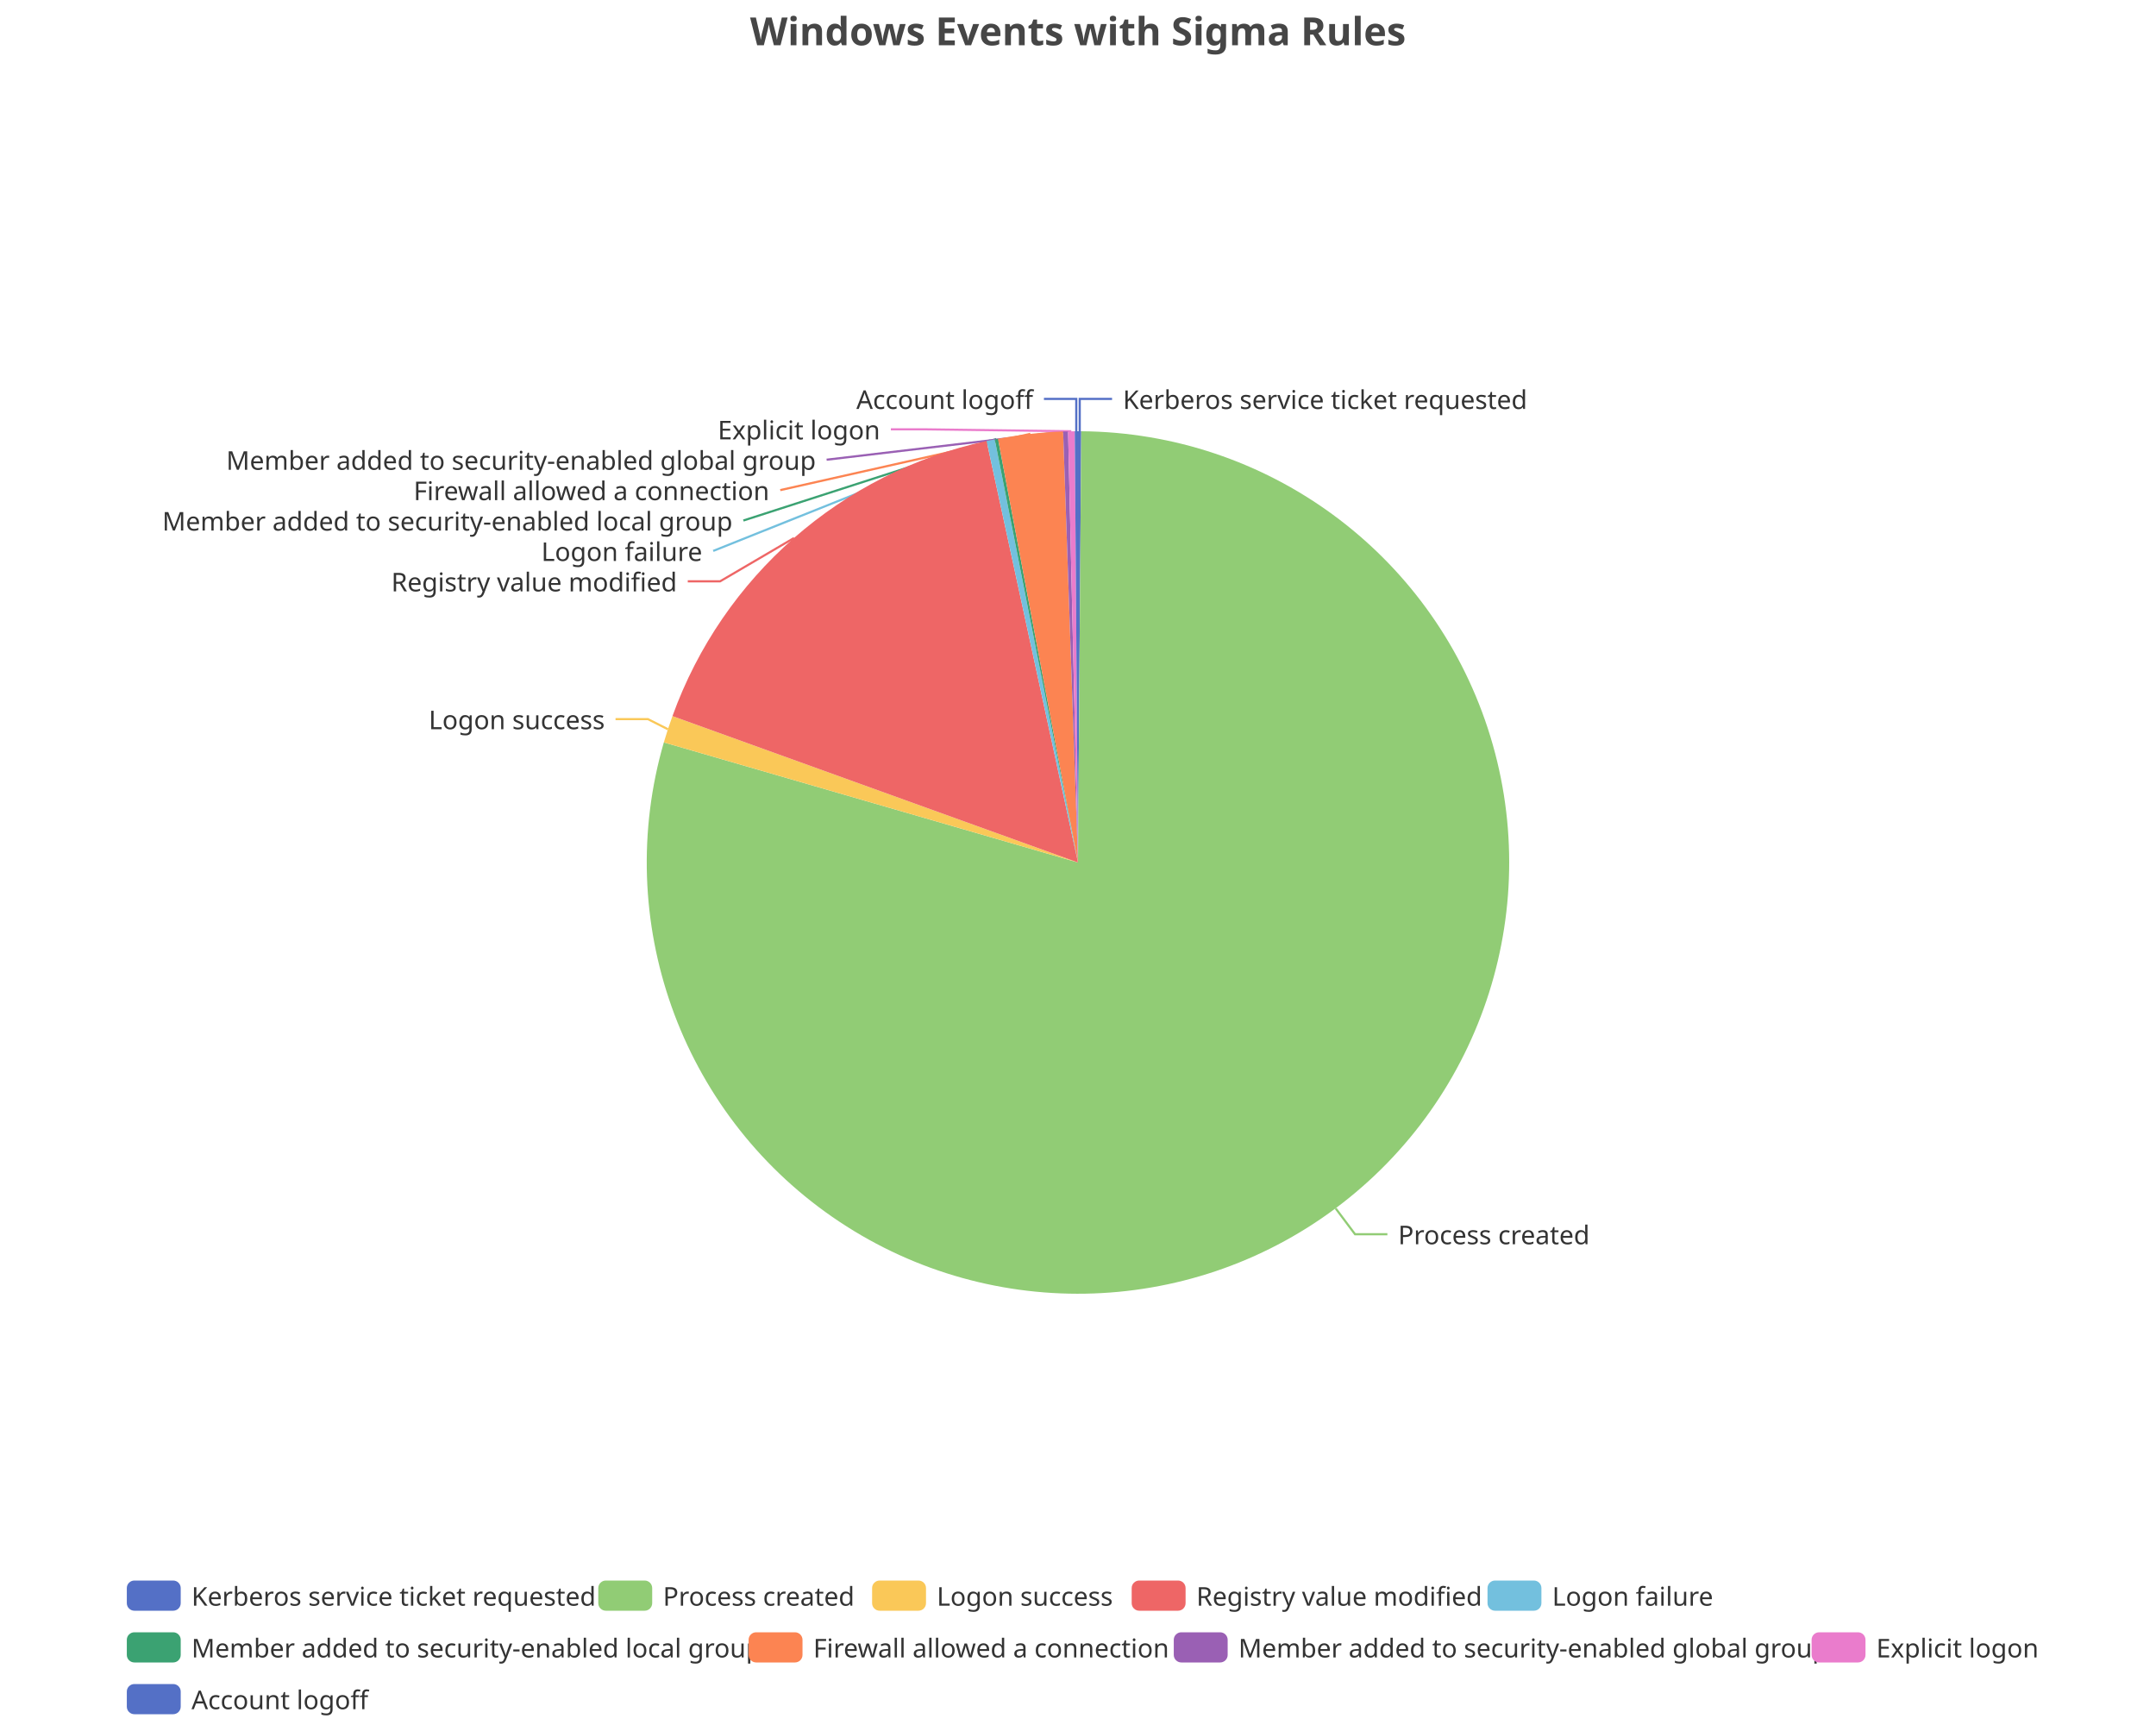
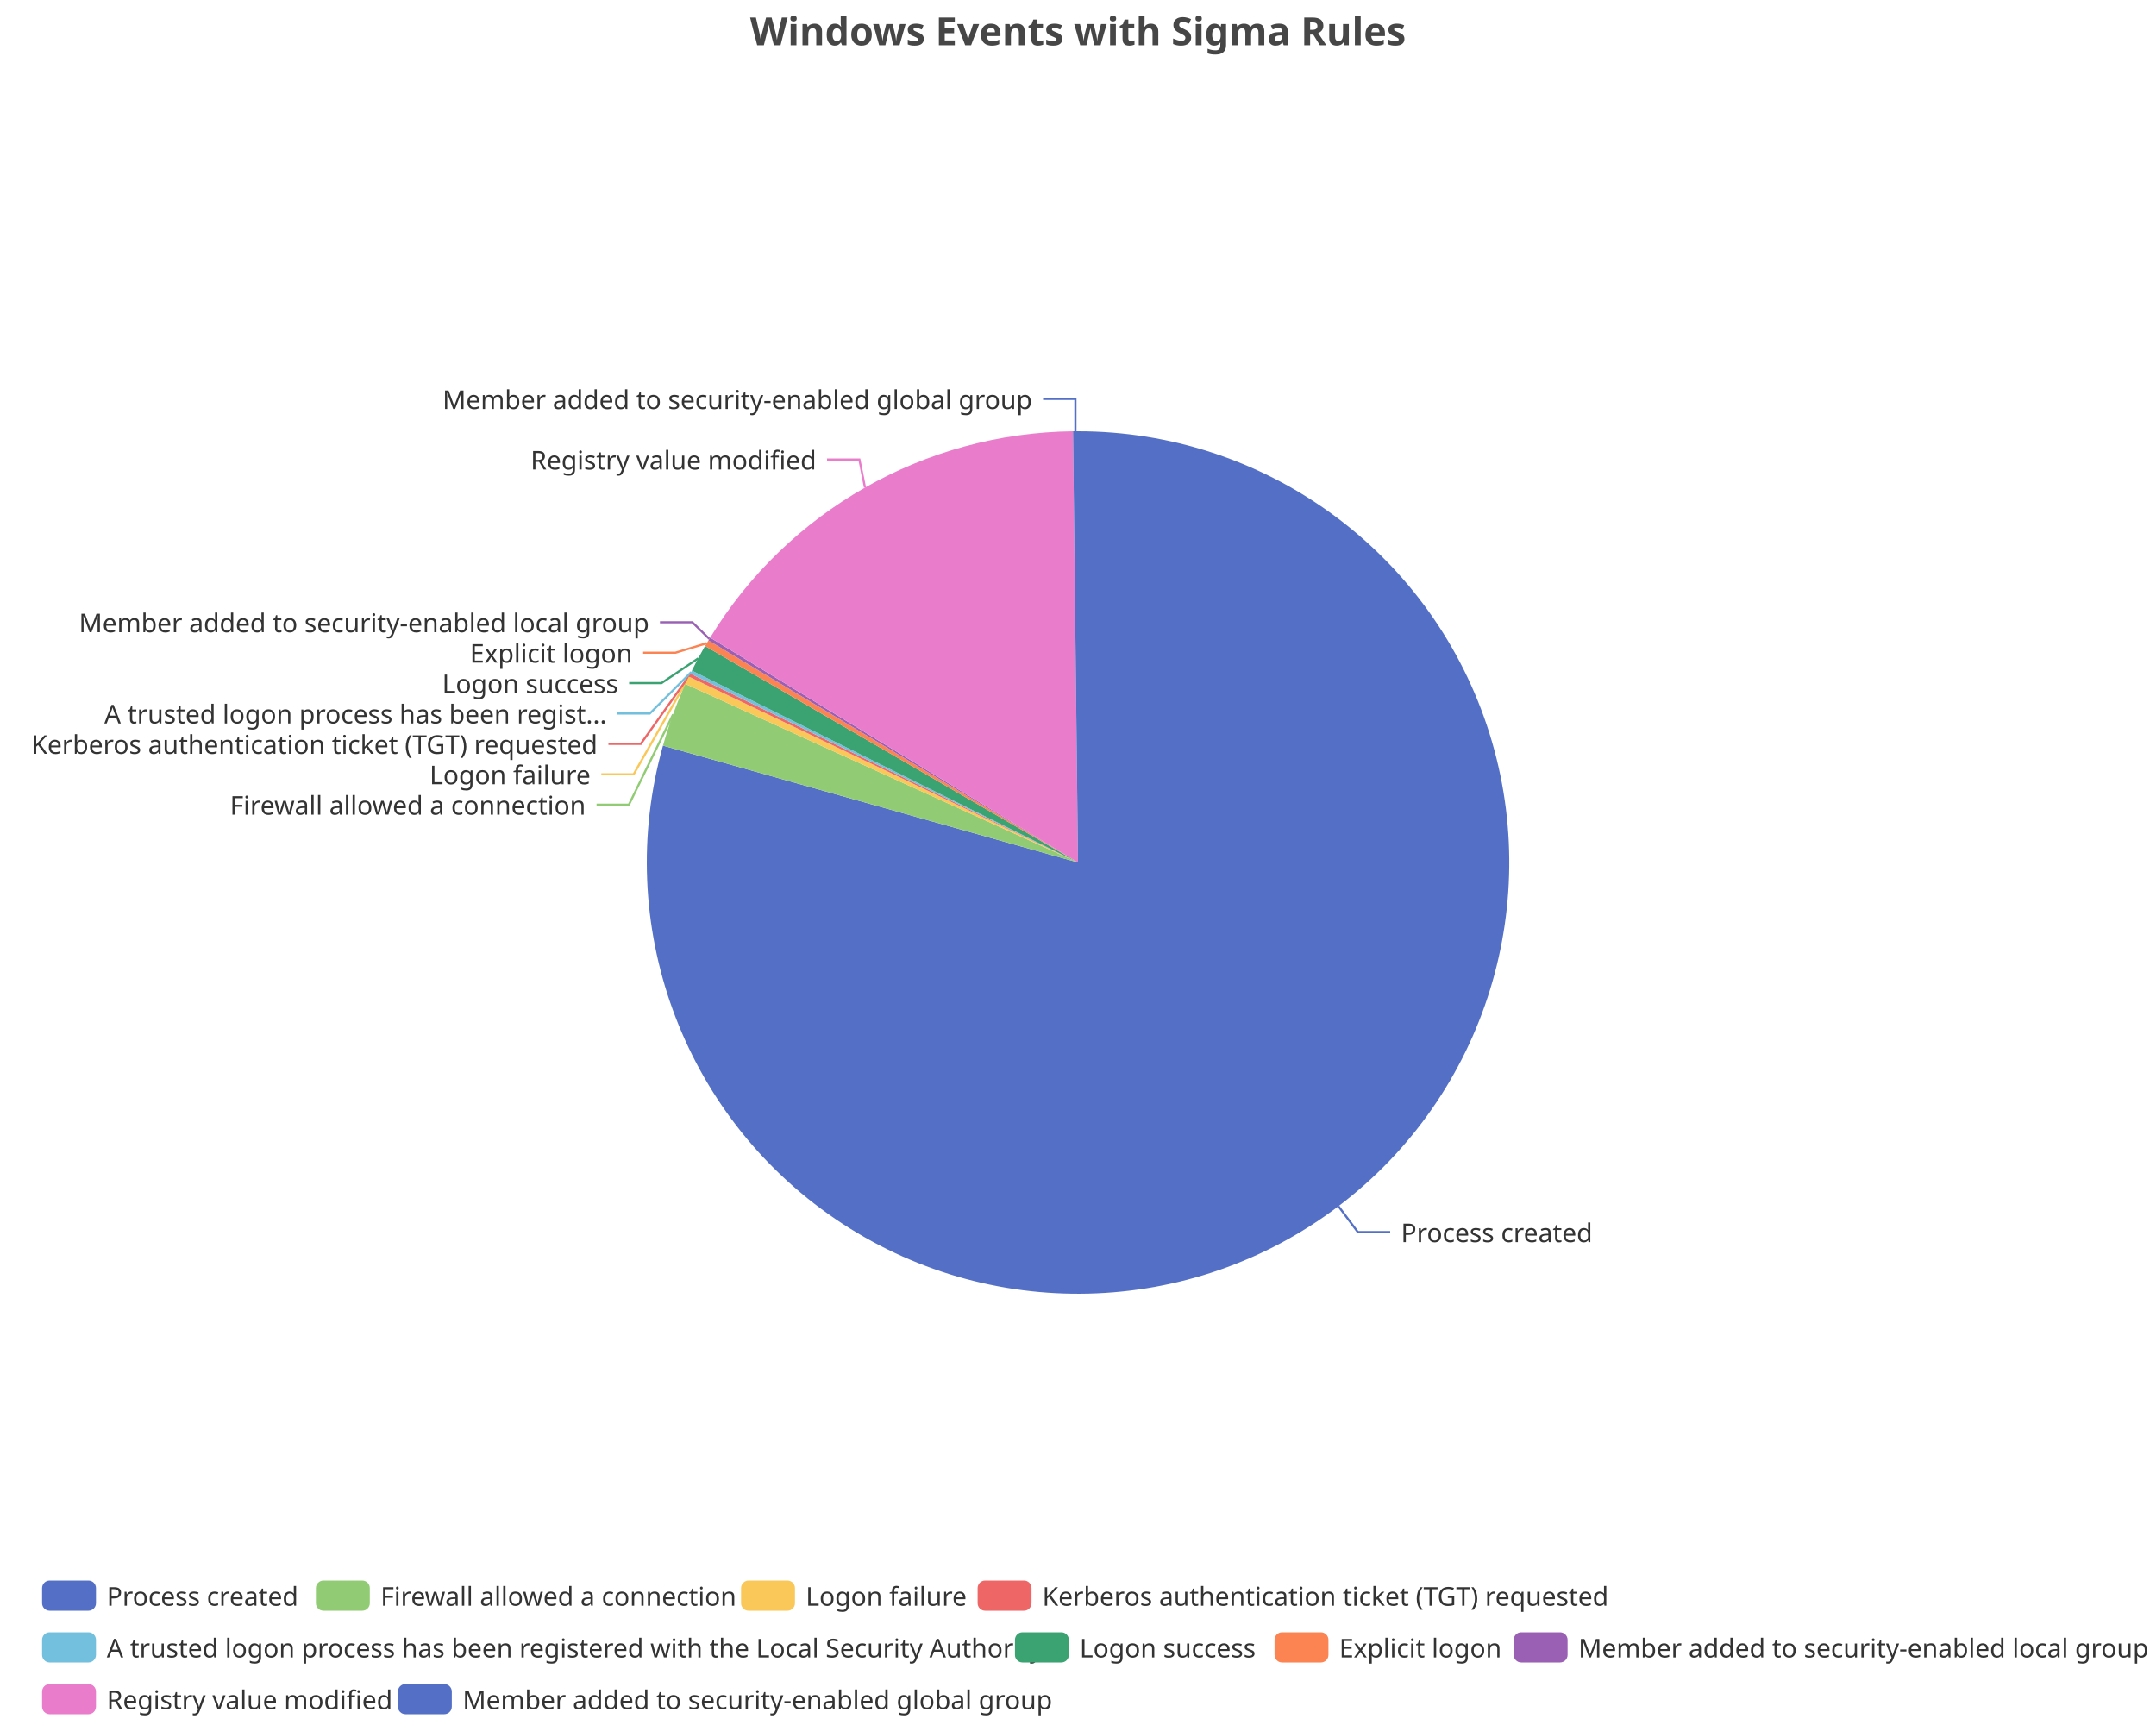
<svg xmlns="http://www.w3.org/2000/svg" width="1000" height="800" version="1.1" baseProfile="full" viewBox="0 0 1000 800">
  <rect width="1000" height="800" x="0" y="0" id="0" fill="none" />
-   <polyline points="500.8 200 500.8 185 515.8 185" fill="none" stroke="#5470c6" />
-   <polyline points="619.5 560.4 628.5 572.4 643.5 572.4" fill="none" stroke="#91cc75" />
-   <polyline points="309.8 338.2 300.5 333.5 285.5 333.5" fill="none" stroke="#fac858" />
-   <polyline points="368.3 249.5 334 269.6 319 269.6" fill="none" stroke="#ee6666" />
-   <polyline points="459.5 204.1 330.8 255.5 330.8 255.5" fill="none" stroke="#73c0de" />
-   <polyline points="462.1 203.6 344.8 241.4 344.8 241.4" fill="none" stroke="#3ba272" />
-   <polyline points="477.9 201.2 361.9 227.3 361.9 227.3" fill="none" stroke="#fc8452" />
-   <polyline points="494.2 200.1 383.4 213.2 383.4 213.2" fill="none" stroke="#9a60b4" />
-   <polyline points="496.9 200 428.2 199.1 413.2 199.1" fill="none" stroke="#ea7ccc" />
-   <polyline points="499.2 200 499.2 185 484.2 185" fill="none" stroke="#5470c6" />
-   <path d="M500 200A200 200 0 0 1 501.5 200L500 400Z" fill="#5470c6" />
-   <path d="M501.5 200A200 200 0 1 1 307.9 344.3L500 400Z" fill="#91cc75" />
-   <path d="M307.9 344.3A200 200 0 0 1 311.9 332.1L500 400Z" fill="#fac858" />
-   <path d="M311.9 332.1A200 200 0 0 1 457.6 204.5L500 400Z" fill="#ee6666" />
-   <path d="M457.6 204.5A200 200 0 0 1 461.4 203.8L500 400Z" fill="#73c0de" />
-   <path d="M461.4 203.8A200 200 0 0 1 462.9 203.5L500 400Z" fill="#3ba272" />
-   <path d="M462.9 203.5A200 200 0 0 1 493.1 200.1L500 400Z" fill="#fc8452" />
-   <path d="M493.1 200.1A200 200 0 0 1 495.4 200.1L500 400Z" fill="#9a60b4" />
-   <path d="M495.4 200.1A200 200 0 0 1 498.5 200L500 400Z" fill="#ea7ccc" />
-   <path d="M498.5 200A200 200 0 0 1 500 200L500 400Z" fill="#5470c6" />
-   <text dominant-baseline="central" text-anchor="start" style="font-size:12px;font-family:sans-serif;" xml:space="preserve" transform="translate(520.825 185.0016)" fill="#333" stroke="rgb(255,255,255)" stroke-width="2" paint-order="stroke" stroke-miterlimit="2">Kerberos service ticket requested</text>
-   <text dominant-baseline="central" text-anchor="start" style="font-size:12px;font-family:sans-serif;" xml:space="preserve" transform="translate(648.4892 572.3819)" fill="#333" stroke="rgb(255,255,255)" stroke-width="2" paint-order="stroke" stroke-miterlimit="2">Process created</text>
-   <text dominant-baseline="central" text-anchor="end" style="font-size:12px;font-family:sans-serif;" xml:space="preserve" transform="translate(280.5278 333.5221)" fill="#333" stroke="rgb(255,255,255)" stroke-width="2" paint-order="stroke" stroke-miterlimit="2">Logon success</text>
-   <text dominant-baseline="central" text-anchor="end" style="font-size:12px;font-family:sans-serif;" xml:space="preserve" transform="translate(314.022 269.6016)" fill="#333" stroke="rgb(255,255,255)" stroke-width="2" paint-order="stroke" stroke-miterlimit="2">Registry value modified</text>
-   <text dominant-baseline="central" text-anchor="end" style="font-size:12px;font-family:sans-serif;" xml:space="preserve" transform="translate(325.7511 255.5016)" fill="#333" stroke="rgb(255,255,255)" stroke-width="2" paint-order="stroke" stroke-miterlimit="2">Logon failure</text>
-   <text dominant-baseline="central" text-anchor="end" style="font-size:12px;font-family:sans-serif;" xml:space="preserve" transform="translate(339.7773 241.4016)" fill="#333" stroke="rgb(255,255,255)" stroke-width="2" paint-order="stroke" stroke-miterlimit="2">Member added to security-enabled local group</text>
-   <text dominant-baseline="central" text-anchor="end" style="font-size:12px;font-family:sans-serif;" xml:space="preserve" transform="translate(356.8528 227.3016)" fill="#333" stroke="rgb(255,255,255)" stroke-width="2" paint-order="stroke" stroke-miterlimit="2">Firewall allowed a connection</text>
-   <text dominant-baseline="central" text-anchor="end" style="font-size:12px;font-family:sans-serif;" xml:space="preserve" transform="translate(378.4333 213.2016)" fill="#333" stroke="rgb(255,255,255)" stroke-width="2" paint-order="stroke" stroke-miterlimit="2">Member added to security-enabled global group</text>
-   <text dominant-baseline="central" text-anchor="end" style="font-size:12px;font-family:sans-serif;" xml:space="preserve" transform="translate(408.2285 199.1016)" fill="#333" stroke="rgb(255,255,255)" stroke-width="2" paint-order="stroke" stroke-miterlimit="2">Explicit logon</text>
-   <text dominant-baseline="central" text-anchor="end" style="font-size:12px;font-family:sans-serif;" xml:space="preserve" transform="translate(479.175 185.0016)" fill="#333" stroke="rgb(255,255,255)" stroke-width="2" paint-order="stroke" stroke-miterlimit="2">Account logoff</text>
-   <path d="M-5 -5l892.4 0l0 72l-892.4 0Z" transform="translate(58.82 733)" fill="rgb(0,0,0)" fill-opacity="0" stroke="#ccc" stroke-width="0" />
-   <path d="M3.5 0L21.5 0A3.5 3.5 0 0 1 25 3.5L25 10.5A3.5 3.5 0 0 1 21.5 14L3.5 14A3.5 3.5 0 0 1 0 10.5L0 3.5A3.5 3.5 0 0 1 3.5 0" transform="translate(58.82 733)" fill="#5470c6" />
-   <text dominant-baseline="central" text-anchor="start" style="font-size:12px;font-family:sans-serif;" xml:space="preserve" x="30" y="7" transform="translate(58.82 733)" fill="#333">Kerberos service ticket requested</text>
-   <path d="M3.5 0L21.5 0A3.5 3.5 0 0 1 25 3.5L25 10.5A3.5 3.5 0 0 1 21.5 14L3.5 14A3.5 3.5 0 0 1 0 10.5L0 3.5A3.5 3.5 0 0 1 3.5 0" transform="translate(277.5 733)" fill="#91cc75" />
-   <text dominant-baseline="central" text-anchor="start" style="font-size:12px;font-family:sans-serif;" xml:space="preserve" x="30" y="7" transform="translate(277.5 733)" fill="#333">Process created</text>
-   <path d="M3.5 0L21.5 0A3.5 3.5 0 0 1 25 3.5L25 10.5A3.5 3.5 0 0 1 21.5 14L3.5 14A3.5 3.5 0 0 1 0 10.5L0 3.5A3.5 3.5 0 0 1 3.5 0" transform="translate(404.5 733)" fill="#fac858" />
-   <text dominant-baseline="central" text-anchor="start" style="font-size:12px;font-family:sans-serif;" xml:space="preserve" x="30" y="7" transform="translate(404.5 733)" fill="#333">Logon success</text>
-   <path d="M3.5 0L21.5 0A3.5 3.5 0 0 1 25 3.5L25 10.5A3.5 3.5 0 0 1 21.5 14L3.5 14A3.5 3.5 0 0 1 0 10.5L0 3.5A3.5 3.5 0 0 1 3.5 0" transform="translate(524.9 733)" fill="#ee6666" />
-   <text dominant-baseline="central" text-anchor="start" style="font-size:12px;font-family:sans-serif;" xml:space="preserve" x="30" y="7" transform="translate(524.9 733)" fill="#333">Registry value modified</text>
-   <path d="M3.5 0L21.5 0A3.5 3.5 0 0 1 25 3.5L25 10.5A3.5 3.5 0 0 1 21.5 14L3.5 14A3.5 3.5 0 0 1 0 10.5L0 3.5A3.5 3.5 0 0 1 3.5 0" transform="translate(689.94 733)" fill="#73c0de" />
-   <text dominant-baseline="central" text-anchor="start" style="font-size:12px;font-family:sans-serif;" xml:space="preserve" x="30" y="7" transform="translate(689.94 733)" fill="#333">Logon failure</text>
-   <path d="M3.5 0L21.5 0A3.5 3.5 0 0 1 25 3.5L25 10.5A3.5 3.5 0 0 1 21.5 14L3.5 14A3.5 3.5 0 0 1 0 10.5L0 3.5A3.5 3.5 0 0 1 3.5 0" transform="translate(58.82 757)" fill="#3ba272" />
-   <text dominant-baseline="central" text-anchor="start" style="font-size:12px;font-family:sans-serif;" xml:space="preserve" x="30" y="7" transform="translate(58.82 757)" fill="#333">Member added to security-enabled local group</text>
-   <path d="M3.5 0L21.5 0A3.5 3.5 0 0 1 25 3.5L25 10.5A3.5 3.5 0 0 1 21.5 14L3.5 14A3.5 3.5 0 0 1 0 10.5L0 3.5A3.5 3.5 0 0 1 3.5 0" transform="translate(347.22 757)" fill="#fc8452" />
-   <text dominant-baseline="central" text-anchor="start" style="font-size:12px;font-family:sans-serif;" xml:space="preserve" x="30" y="7" transform="translate(347.22 757)" fill="#333">Firewall allowed a connection</text>
-   <path d="M3.5 0L21.5 0A3.5 3.5 0 0 1 25 3.5L25 10.5A3.5 3.5 0 0 1 21.5 14L3.5 14A3.5 3.5 0 0 1 0 10.5L0 3.5A3.5 3.5 0 0 1 3.5 0" transform="translate(544.42 757)" fill="#9a60b4" />
-   <text dominant-baseline="central" text-anchor="start" style="font-size:12px;font-family:sans-serif;" xml:space="preserve" x="30" y="7" transform="translate(544.42 757)" fill="#333">Member added to security-enabled global group</text>
-   <path d="M3.5 0L21.5 0A3.5 3.5 0 0 1 25 3.5L25 10.5A3.5 3.5 0 0 1 21.5 14L3.5 14A3.5 3.5 0 0 1 0 10.5L0 3.5A3.5 3.5 0 0 1 3.5 0" transform="translate(840.26 757)" fill="#ea7ccc" />
-   <text dominant-baseline="central" text-anchor="start" style="font-size:12px;font-family:sans-serif;" xml:space="preserve" x="30" y="7" transform="translate(840.26 757)" fill="#333">Explicit logon</text>
-   <path d="M3.5 0L21.5 0A3.5 3.5 0 0 1 25 3.5L25 10.5A3.5 3.5 0 0 1 21.5 14L3.5 14A3.5 3.5 0 0 1 0 10.5L0 3.5A3.5 3.5 0 0 1 3.5 0" transform="translate(58.82 781)" fill="#5470c6" />
-   <text dominant-baseline="central" text-anchor="start" style="font-size:12px;font-family:sans-serif;" xml:space="preserve" x="30" y="7" transform="translate(58.82 781)" fill="#333">Account logoff</text>
+   <polyline points="620.8 559.4 629.8 571.4 644.8 571.4" fill="none" stroke="#5470c6" />
+   <polyline points="312.2 331.3 291.7 373.2 276.7 373.2" fill="none" stroke="#91cc75" />
+   <polyline points="318.7 315.5 293.9 359.1 278.9 359.1" fill="none" stroke="#fac858" />
+   <polyline points="319.9 313.1 297.2 345 282.2 345" fill="none" stroke="#ee6666" />
+   <polyline points="320.6 311.7 301.4 330.9 286.4 330.9" fill="none" stroke="#73c0de" />
+   <polyline points="323.9 305.3 306.8 316.8 291.8 316.8" fill="none" stroke="#3ba272" />
+   <polyline points="327.8 298.3 313.3 302.7 298.3 302.7" fill="none" stroke="#fc8452" />
+   <polyline points="329 296.3 321.1 288.6 306.1 288.6" fill="none" stroke="#9a60b4" />
+   <polyline points="401.2 226.1 398.6 213.1 383.6 213.1" fill="none" stroke="#ea7ccc" />
+   <polyline points="498.8 200 498.8 185 483.8 185" fill="none" stroke="#5470c6" />
+   <path d="M500 200A200 200 0 1 1 307.5 345.8L500 400Z" fill="#5470c6" />
+   <path d="M307.5 345.8A200 200 0 0 1 317.9 317.2L500 400Z" fill="#91cc75" />
+   <path d="M317.9 317.2A200 200 0 0 1 319.5 313.8L500 400Z" fill="#fac858" />
+   <path d="M319.5 313.8A200 200 0 0 1 320.2 312.4L500 400Z" fill="#ee6666" />
+   <path d="M320.2 312.4A200 200 0 0 1 320.9 311L500 400Z" fill="#73c0de" />
+   <path d="M320.9 311A200 200 0 0 1 327 299.6L500 400Z" fill="#3ba272" />
+   <path d="M327 299.6A200 200 0 0 1 328.6 297L500 400Z" fill="#fc8452" />
+   <path d="M328.6 297A200 200 0 0 1 329.4 295.7L500 400Z" fill="#9a60b4" />
+   <path d="M329.4 295.7A200 200 0 0 1 497.7 200L500 400Z" fill="#ea7ccc" />
+   <path d="M497.7 200A200 200 0 0 1 500 200L500 400Z" fill="#5470c6" />
+   <text dominant-baseline="central" text-anchor="start" style="font-size:12px;font-family:sans-serif;" xml:space="preserve" transform="translate(649.8084 571.3907)" fill="#333" stroke="rgb(255,255,255)" stroke-width="2" paint-order="stroke" stroke-miterlimit="2">Process created</text>
+   <text dominant-baseline="central" text-anchor="end" style="font-size:12px;font-family:sans-serif;" xml:space="preserve" transform="translate(271.6811 373.1552)" fill="#333" stroke="rgb(255,255,255)" stroke-width="2" paint-order="stroke" stroke-miterlimit="2">Firewall allowed a connection</text>
+   <text dominant-baseline="central" text-anchor="end" style="font-size:12px;font-family:sans-serif;" xml:space="preserve" transform="translate(273.9316 359.0552)" fill="#333" stroke="rgb(255,255,255)" stroke-width="2" paint-order="stroke" stroke-miterlimit="2">Logon failure</text>
+   <text dominant-baseline="central" text-anchor="end" style="font-size:12px;font-family:sans-serif;" xml:space="preserve" transform="translate(277.1599 344.9552)" fill="#333" stroke="rgb(255,255,255)" stroke-width="2" paint-order="stroke" stroke-miterlimit="2">Kerberos authentication ticket (TGT) requested</text>
+   <text dominant-baseline="central" text-anchor="end" style="font-size:12px;font-family:sans-serif;" xml:space="preserve" transform="translate(281.4125 330.8552)" fill="#333" stroke="rgb(255,255,255)" stroke-width="2" paint-order="stroke" stroke-miterlimit="2">A trusted logon process has been regist...</text>
+   <text dominant-baseline="central" text-anchor="end" style="font-size:12px;font-family:sans-serif;" xml:space="preserve" transform="translate(286.7554 316.7552)" fill="#333" stroke="rgb(255,255,255)" stroke-width="2" paint-order="stroke" stroke-miterlimit="2">Logon success</text>
+   <text dominant-baseline="central" text-anchor="end" style="font-size:12px;font-family:sans-serif;" xml:space="preserve" transform="translate(293.2798 302.6552)" fill="#333" stroke="rgb(255,255,255)" stroke-width="2" paint-order="stroke" stroke-miterlimit="2">Explicit logon</text>
+   <text dominant-baseline="central" text-anchor="end" style="font-size:12px;font-family:sans-serif;" xml:space="preserve" transform="translate(301.1112 288.5552)" fill="#333" stroke="rgb(255,255,255)" stroke-width="2" paint-order="stroke" stroke-miterlimit="2">Member added to security-enabled local group</text>
+   <text dominant-baseline="central" text-anchor="end" style="font-size:12px;font-family:sans-serif;" xml:space="preserve" transform="translate(378.6398 213.0755)" fill="#333" stroke="rgb(255,255,255)" stroke-width="2" paint-order="stroke" stroke-miterlimit="2">Registry value modified</text>
+   <text dominant-baseline="central" text-anchor="end" style="font-size:12px;font-family:sans-serif;" xml:space="preserve" transform="translate(478.7624 185.0036)" fill="#333" stroke="rgb(255,255,255)" stroke-width="2" paint-order="stroke" stroke-miterlimit="2">Member added to security-enabled global group</text>
+   <path d="M-5 -5l971 0l0 72l-971 0Z" transform="translate(19.52 733)" fill="rgb(0,0,0)" fill-opacity="0" stroke="#ccc" stroke-width="0" />
+   <path d="M3.5 0L21.5 0A3.5 3.5 0 0 1 25 3.5L25 10.5A3.5 3.5 0 0 1 21.5 14L3.5 14A3.5 3.5 0 0 1 0 10.5L0 3.5A3.5 3.5 0 0 1 3.5 0" transform="translate(19.52 733)" fill="#5470c6" />
+   <text dominant-baseline="central" text-anchor="start" style="font-size:12px;font-family:sans-serif;" xml:space="preserve" x="30" y="7" transform="translate(19.52 733)" fill="#333">Process created</text>
+   <path d="M3.5 0L21.5 0A3.5 3.5 0 0 1 25 3.5L25 10.5A3.5 3.5 0 0 1 21.5 14L3.5 14A3.5 3.5 0 0 1 0 10.5L0 3.5A3.5 3.5 0 0 1 3.5 0" transform="translate(146.52 733)" fill="#91cc75" />
+   <text dominant-baseline="central" text-anchor="start" style="font-size:12px;font-family:sans-serif;" xml:space="preserve" x="30" y="7" transform="translate(146.52 733)" fill="#333">Firewall allowed a connection</text>
+   <path d="M3.5 0L21.5 0A3.5 3.5 0 0 1 25 3.5L25 10.5A3.5 3.5 0 0 1 21.5 14L3.5 14A3.5 3.5 0 0 1 0 10.5L0 3.5A3.5 3.5 0 0 1 3.5 0" transform="translate(343.72 733)" fill="#fac858" />
+   <text dominant-baseline="central" text-anchor="start" style="font-size:12px;font-family:sans-serif;" xml:space="preserve" x="30" y="7" transform="translate(343.72 733)" fill="#333">Logon failure</text>
+   <path d="M3.5 0L21.5 0A3.5 3.5 0 0 1 25 3.5L25 10.5A3.5 3.5 0 0 1 21.5 14L3.5 14A3.5 3.5 0 0 1 0 10.5L0 3.5A3.5 3.5 0 0 1 3.5 0" transform="translate(453.44 733)" fill="#ee6666" />
+   <text dominant-baseline="central" text-anchor="start" style="font-size:12px;font-family:sans-serif;" xml:space="preserve" x="30" y="7" transform="translate(453.44 733)" fill="#333">Kerberos authentication ticket (TGT) requested</text>
+   <path d="M3.5 0L21.5 0A3.5 3.5 0 0 1 25 3.5L25 10.5A3.5 3.5 0 0 1 21.5 14L3.5 14A3.5 3.5 0 0 1 0 10.5L0 3.5A3.5 3.5 0 0 1 3.5 0" transform="translate(19.52 757)" fill="#73c0de" />
+   <text dominant-baseline="central" text-anchor="start" style="font-size:12px;font-family:sans-serif;" xml:space="preserve" x="30" y="7" transform="translate(19.52 757)" fill="#333">A trusted logon process has been registered with the Local Security Authority</text>
+   <path d="M3.5 0L21.5 0A3.5 3.5 0 0 1 25 3.5L25 10.5A3.5 3.5 0 0 1 21.5 14L3.5 14A3.5 3.5 0 0 1 0 10.5L0 3.5A3.5 3.5 0 0 1 3.5 0" transform="translate(470.76 757)" fill="#3ba272" />
+   <text dominant-baseline="central" text-anchor="start" style="font-size:12px;font-family:sans-serif;" xml:space="preserve" x="30" y="7" transform="translate(470.76 757)" fill="#333">Logon success</text>
+   <path d="M3.5 0L21.5 0A3.5 3.5 0 0 1 25 3.5L25 10.5A3.5 3.5 0 0 1 21.5 14L3.5 14A3.5 3.5 0 0 1 0 10.5L0 3.5A3.5 3.5 0 0 1 3.5 0" transform="translate(591.16 757)" fill="#fc8452" />
+   <text dominant-baseline="central" text-anchor="start" style="font-size:12px;font-family:sans-serif;" xml:space="preserve" x="30" y="7" transform="translate(591.16 757)" fill="#333">Explicit logon</text>
+   <path d="M3.5 0L21.5 0A3.5 3.5 0 0 1 25 3.5L25 10.5A3.5 3.5 0 0 1 21.5 14L3.5 14A3.5 3.5 0 0 1 0 10.5L0 3.5A3.5 3.5 0 0 1 3.5 0" transform="translate(702.08 757)" fill="#9a60b4" />
+   <text dominant-baseline="central" text-anchor="start" style="font-size:12px;font-family:sans-serif;" xml:space="preserve" x="30" y="7" transform="translate(702.08 757)" fill="#333">Member added to security-enabled local group</text>
+   <path d="M3.5 0L21.5 0A3.5 3.5 0 0 1 25 3.5L25 10.5A3.5 3.5 0 0 1 21.5 14L3.5 14A3.5 3.5 0 0 1 0 10.5L0 3.5A3.5 3.5 0 0 1 3.5 0" transform="translate(19.52 781)" fill="#ea7ccc" />
+   <text dominant-baseline="central" text-anchor="start" style="font-size:12px;font-family:sans-serif;" xml:space="preserve" x="30" y="7" transform="translate(19.52 781)" fill="#333">Registry value modified</text>
+   <path d="M3.5 0L21.5 0A3.5 3.5 0 0 1 25 3.5L25 10.5A3.5 3.5 0 0 1 21.5 14L3.5 14A3.5 3.5 0 0 1 0 10.5L0 3.5A3.5 3.5 0 0 1 3.5 0" transform="translate(184.56 781)" fill="#5470c6" />
+   <text dominant-baseline="central" text-anchor="start" style="font-size:12px;font-family:sans-serif;" xml:space="preserve" x="30" y="7" transform="translate(184.56 781)" fill="#333">Member added to security-enabled global group</text>
  <path d="M-143.9 -5l287.7 0l0 28l-287.7 0Z" transform="translate(500 5)" fill="rgb(0,0,0)" fill-opacity="0" stroke="#ccc" stroke-width="0" />
  <text dominant-baseline="central" text-anchor="middle" style="font-size:18px;font-family:sans-serif;font-weight:bold;" xml:space="preserve" y="9" transform="translate(500 5)" fill="#464646">Windows Events with Sigma Rules</text>
</svg>
